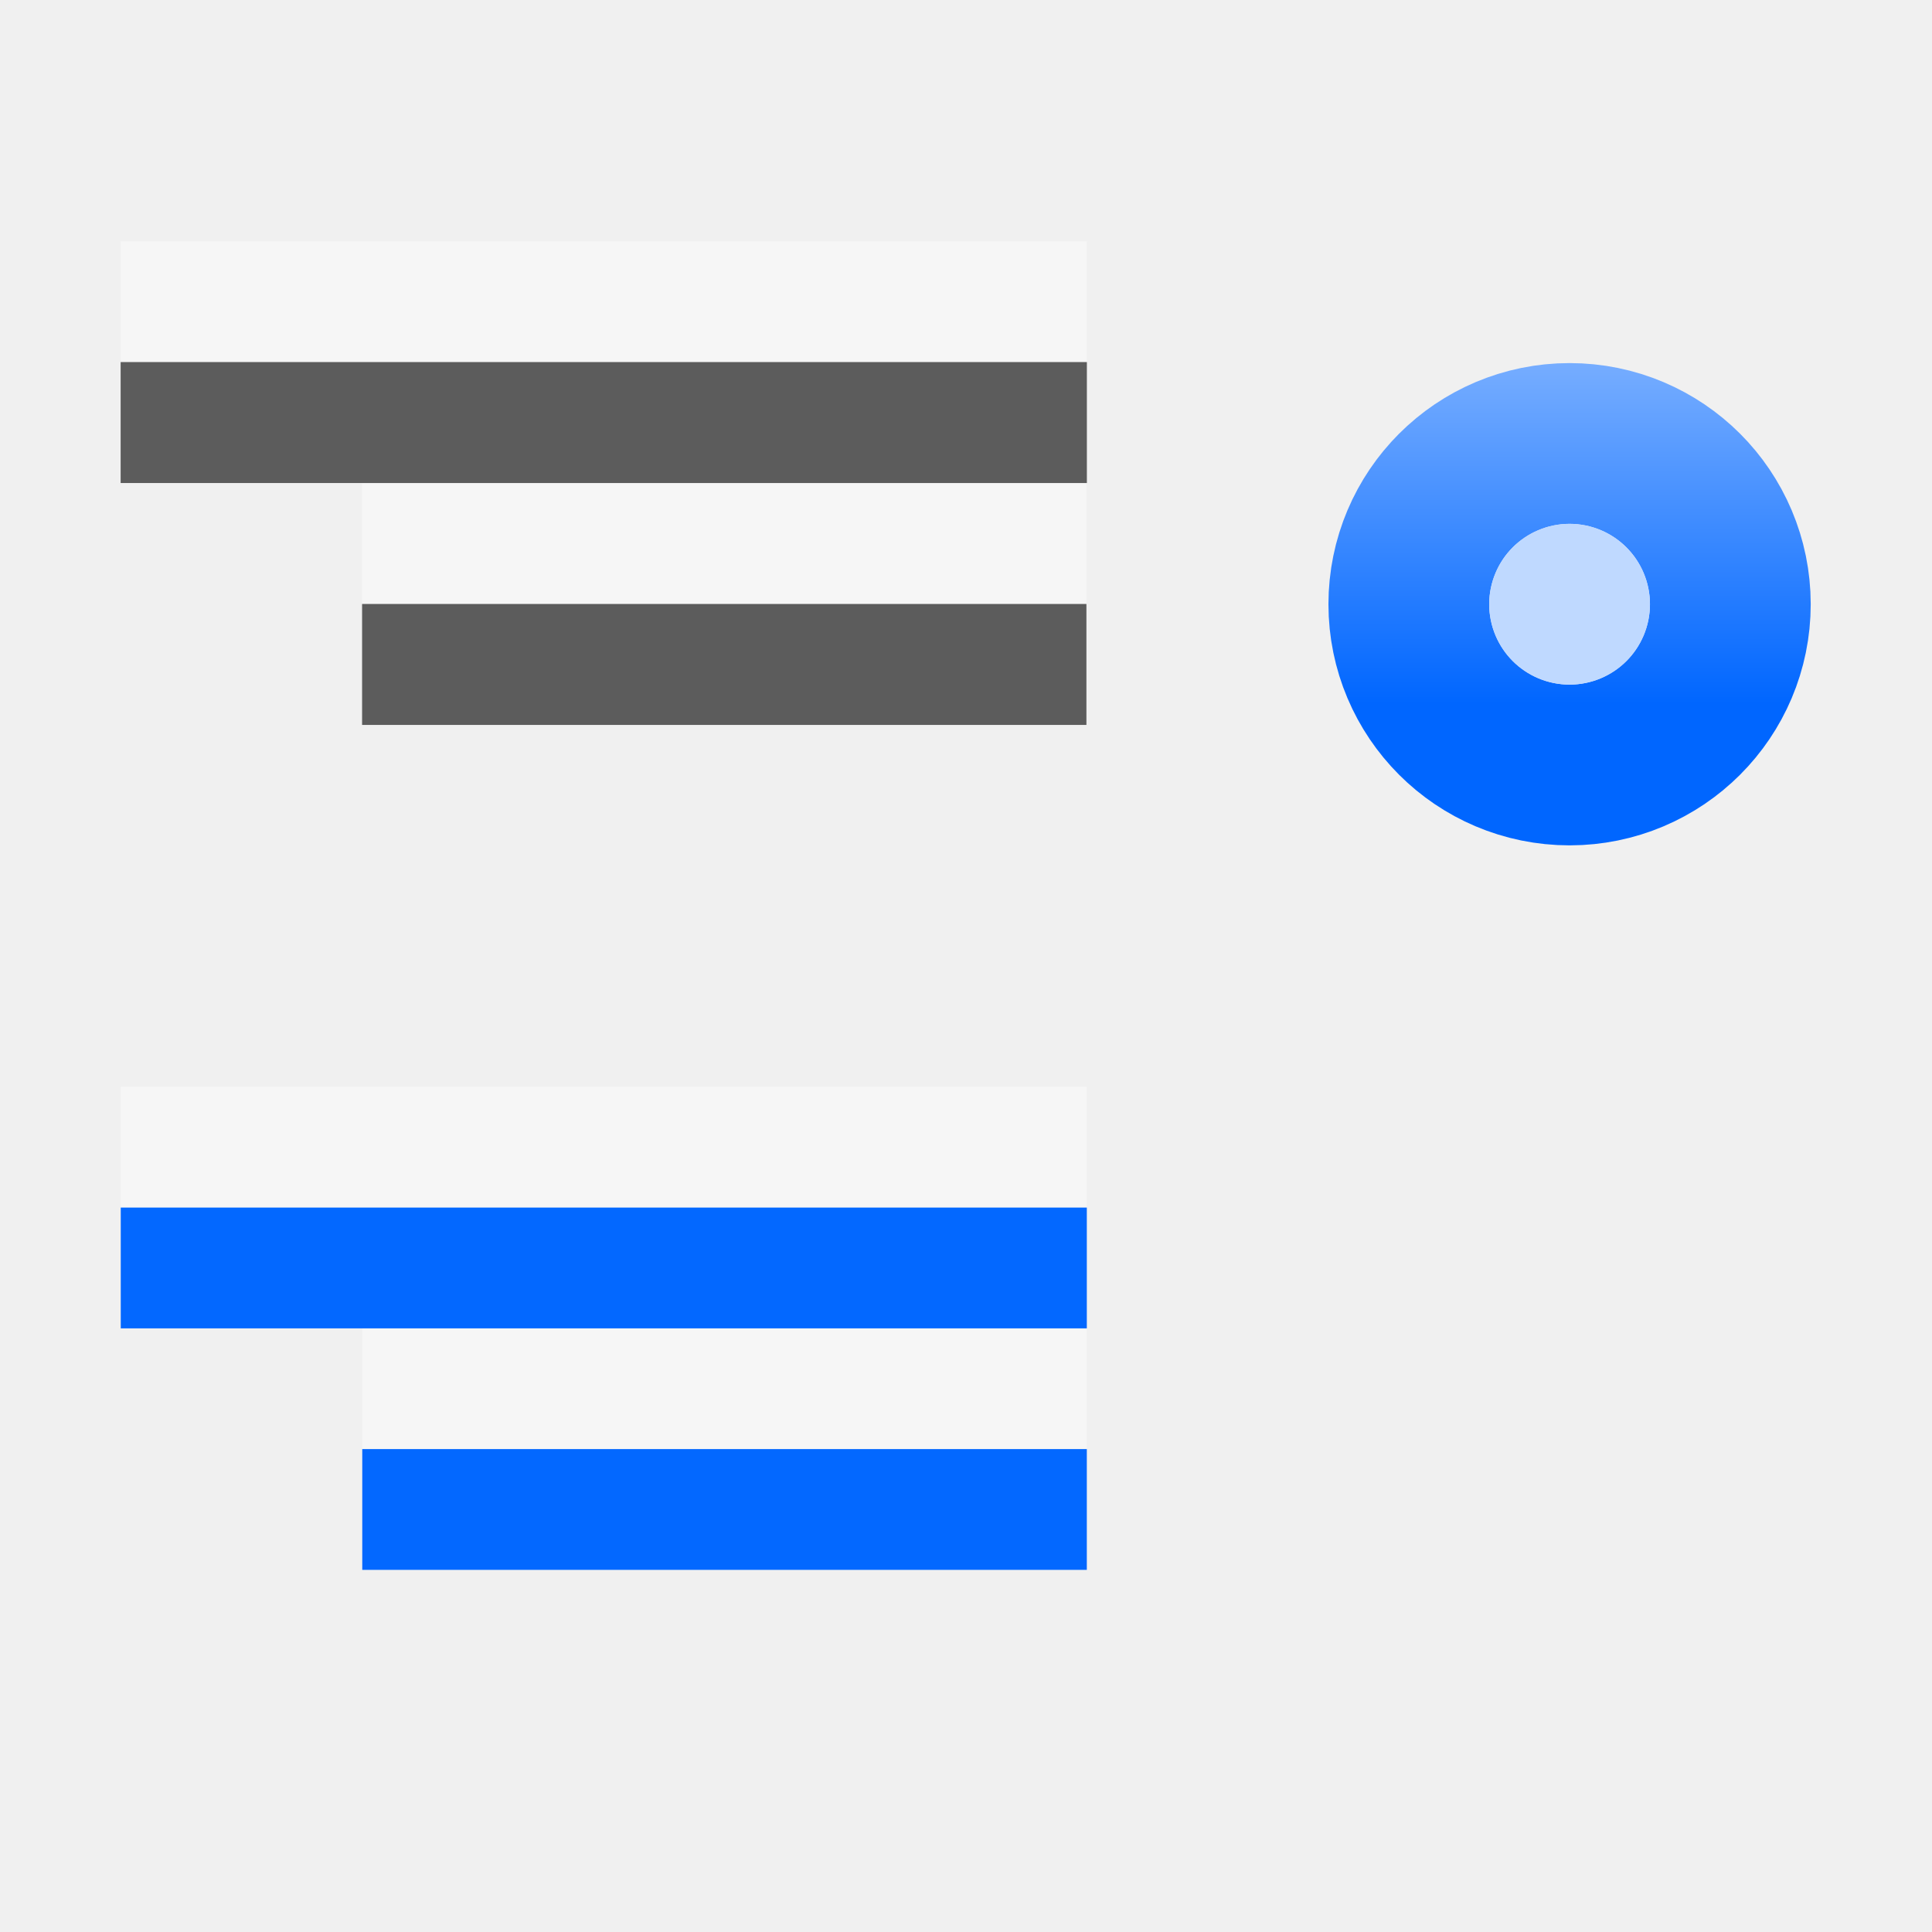
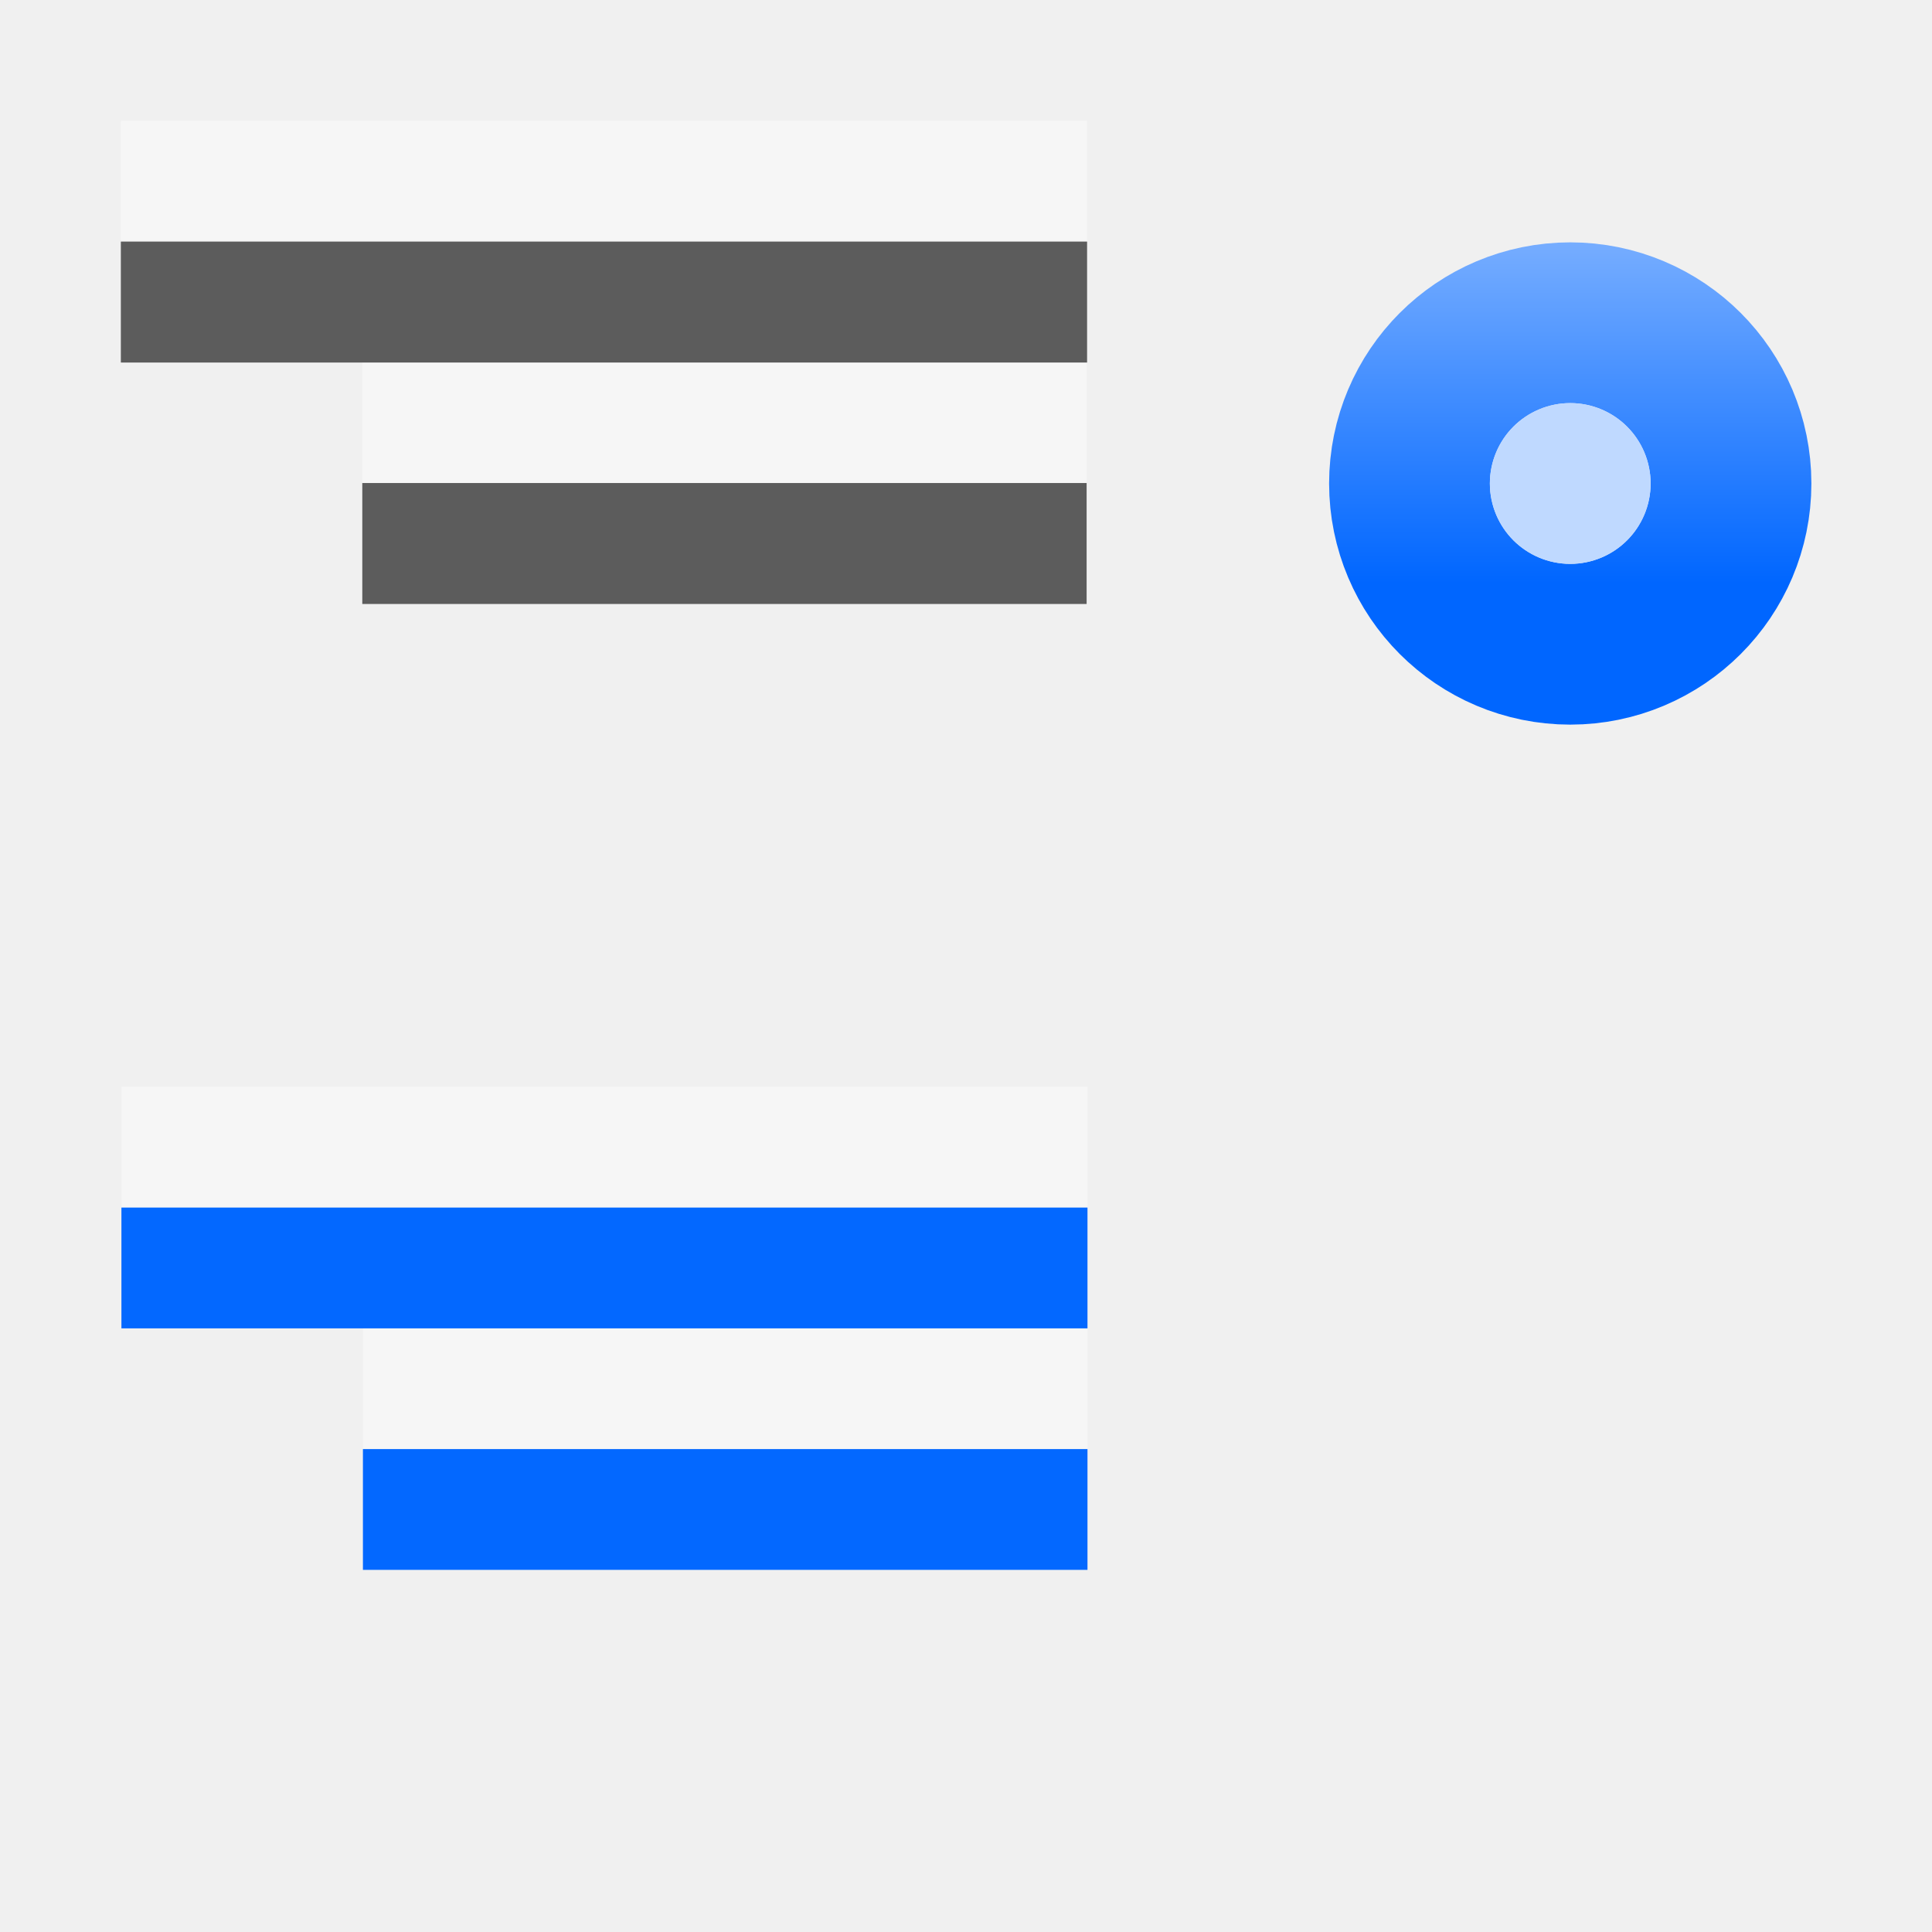
<svg xmlns="http://www.w3.org/2000/svg" height="16" viewBox="0 0 4.233 4.233" width="16">
  <linearGradient id="a" gradientUnits="userSpaceOnUse" x1="7.093" x2="7.093" y1="-274.819" y2="-268.055">
    <stop offset="0" stop-color="#06f" />
    <stop offset="1" stop-color="#80b3ff" />
  </linearGradient>
-   <g fill="#fff" fill-opacity=".392" transform="matrix(-1 0 0 1 4.233333 -293.0312)">
-     <path d="m3.969 293.56-2.117-0v.265l2.117 0z" stroke-width=".125" />
-     <path d="m3.44 294.09h-1.587v.265h1.587z" stroke-width=".125" />
+   <g fill="#fff" fill-opacity=".392" transform="matrix(-1 0 0 1 4.234787 -293.0312)">
+     <path d="m3.97 293.296-2.117-0v.265l2.117 0z" stroke-width=".125" />
+     <path d="m3.441 293.825h-1.587v.265h1.587z" stroke-width=".125" />
    <g transform="matrix(-.125 0 0 .125 0 259.875)">
      <path d="m-31.75 284.3 16.933-0v2.117h-16.933z" />
      <path d="m-27.517 288.533h12.7v2.117h-12.7z" />
    </g>
  </g>
-   <g transform="matrix(-1 0 0 1 4.233333 -292.7667)">
-     <g fill="#404040" fill-opacity=".839">
-       <path d="m3.969 293.56-2.117-0v.265l2.117 0z" stroke-width=".125" />
-       <path d="m3.44 294.09h-1.587v.265h1.587z" stroke-width=".125" />
-       <g fill="#0368ff" fill-opacity="1" transform="matrix(-.125 0 0 .125 0 259.875)">
-         <path d="m-31.75 284.3 16.933-0v2.117h-16.933z" />
-         <path d="m-27.517 288.533h12.7v2.117h-12.7z" />
-       </g>
-     </g>
-     <g transform="matrix(.1197225 0 0 .1197225 .000392 261.407)">
-       <circle cx="6.632" cy="-272.994" fill="none" r="1.471" stroke="url(#a)" stroke-linecap="round" stroke-linejoin="round" stroke-width="5.884" transform="scale(1 -1)" />
-       <circle cx="6.632" cy="272.994" fill="#bfd9ff" r="1.471" />
+   <g fill="#404040" fill-opacity=".839" transform="matrix(-1 0 0 1 4.234787 -292.7667)">
+     <path d="m3.97 293.296-2.117-0v.265l2.117 0z" stroke-width=".125" />
+     <path d="m3.441 293.825h-1.587v.265h1.587z" stroke-width=".125" />
+     <g fill="#0368ff" fill-opacity="1" transform="matrix(-.125 0 0 .125 0 259.875)">
+       <path d="m-31.75 284.3 16.933-0v2.117h-16.933z" />
+       <path d="m-27.517 288.533h12.7v2.117h-12.7z" />
    </g>
  </g>
+   <g transform="matrix(-.1197225 0 0 .1197225 4.234395 -31.62421)">
+     <circle cx="6.632" cy="-272.994" fill="none" r="1.471" stroke="url(#a)" stroke-linecap="round" stroke-linejoin="round" stroke-width="5.884" transform="scale(1 -1)" />
+     <circle cx="6.632" cy="272.994" fill="#bfd9ff" r="1.471" />
+   </g>
</svg>
